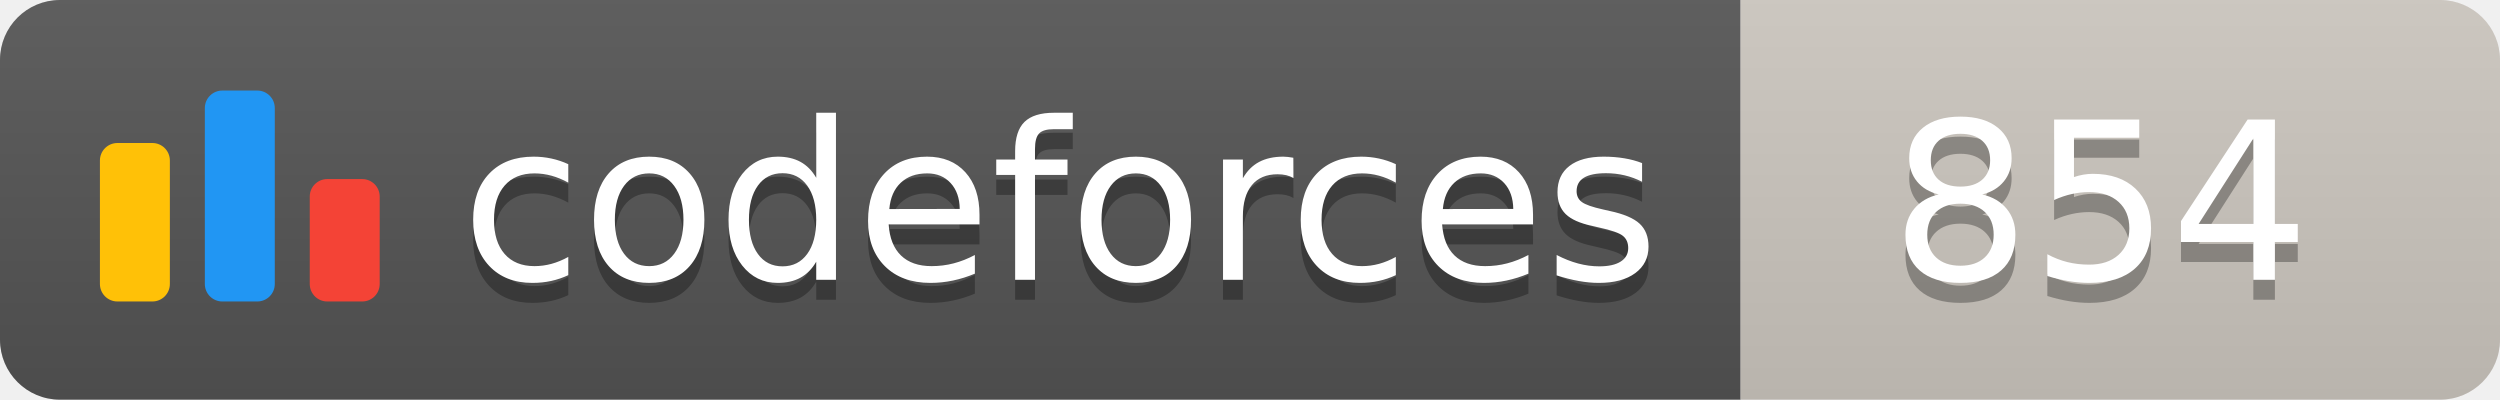
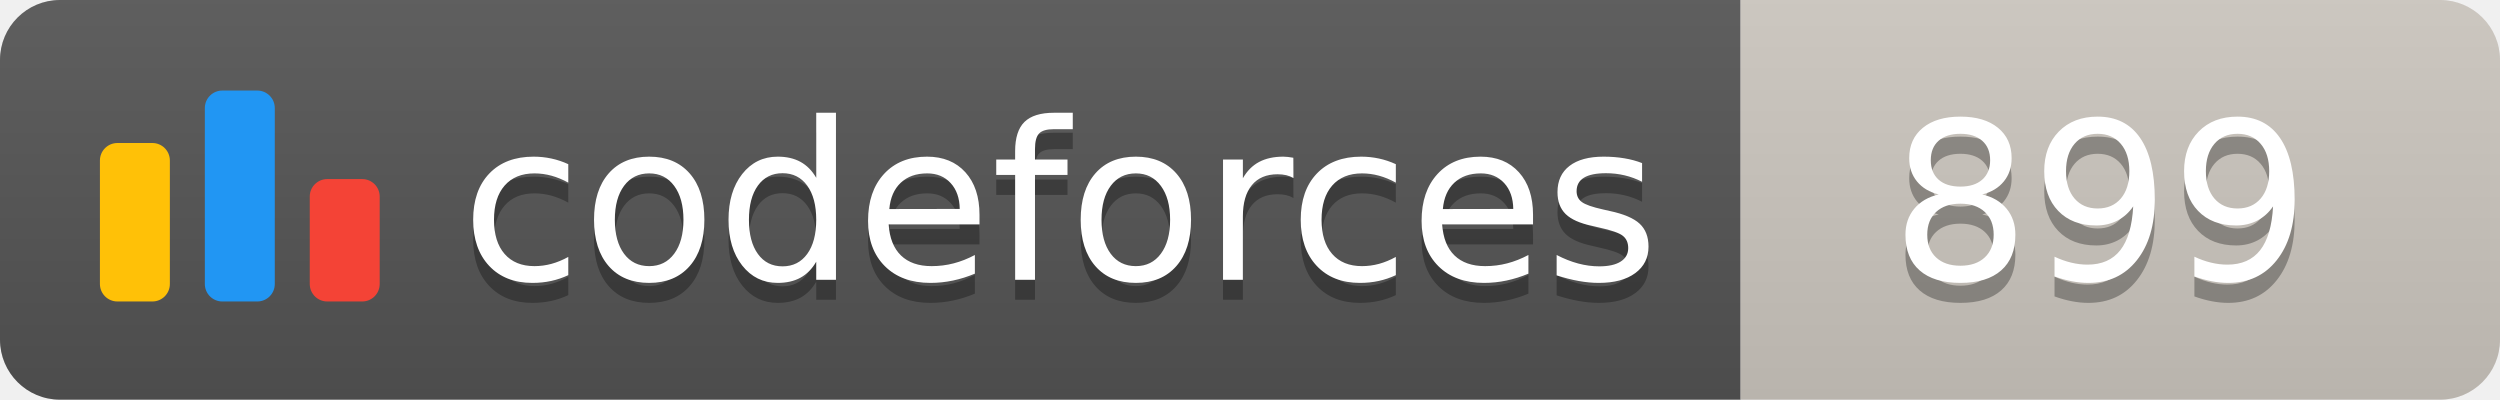
<svg xmlns="http://www.w3.org/2000/svg" width="125.1" height="20">
  <linearGradient id="smooth" x2="0" y2="100%">
    <stop offset="0" stop-color="#bbb" stop-opacity=".1" />
    <stop offset="1" stop-opacity=".1" />
  </linearGradient>
  <clipPath id="round">
    <rect width="125.1" height="20" rx="3" fill="#fff" />
  </clipPath>
  <g clip-path="url(#round)">
    <rect width="87.1" height="20" fill="#555" />
    <rect x="87.1" width="38.0" height="20" fill="#cec8c1" />
    <rect width="125.1" height="20" fill="url(#smooth)" />
  </g>
  <g fill="#fff" text-anchor="middle" font-family="DejaVu Sans,Verdana,Geneva,sans-serif" font-size="110">
    <svg x="5" y="3" class="logo" width="14" height="14" viewBox="0 0 32 25" fill="none">
      <rect y="6" width="8" height="18.125" rx="2" fill="#FFC107" />
      <rect x="24" y="10.125" width="8" height="14" rx="2" fill="#F44336" />
      <rect x="12" width="8" height="24.125" rx="2" fill="#2196F3" />
    </svg>
    <text x="530.5" y="150" fill="#010101" fill-opacity=".3" transform="scale(0.1)" textLength="601.0" lengthAdjust="spacing">codeforces
        </text>
    <text x="530.5" y="140" transform="scale(0.1)" textLength="601.0" lengthAdjust="spacing">codeforces</text>
-     <text x="1051.0" y="150" fill="#010101" fill-opacity=".3" transform="scale(0.1)" textLength="280.0" lengthAdjust="spacing">854
+     <text x="1051.0" y="150" fill="#010101" fill-opacity=".3" transform="scale(0.1)" textLength="280.0" lengthAdjust="spacing">899
        </text>
-     <text x="1051.0" y="140" transform="scale(0.1)" textLength="280.0" lengthAdjust="spacing">854</text>
+     <text x="1051.0" y="140" transform="scale(0.1)" textLength="280.0" lengthAdjust="spacing">899</text>
  </g>
</svg>
